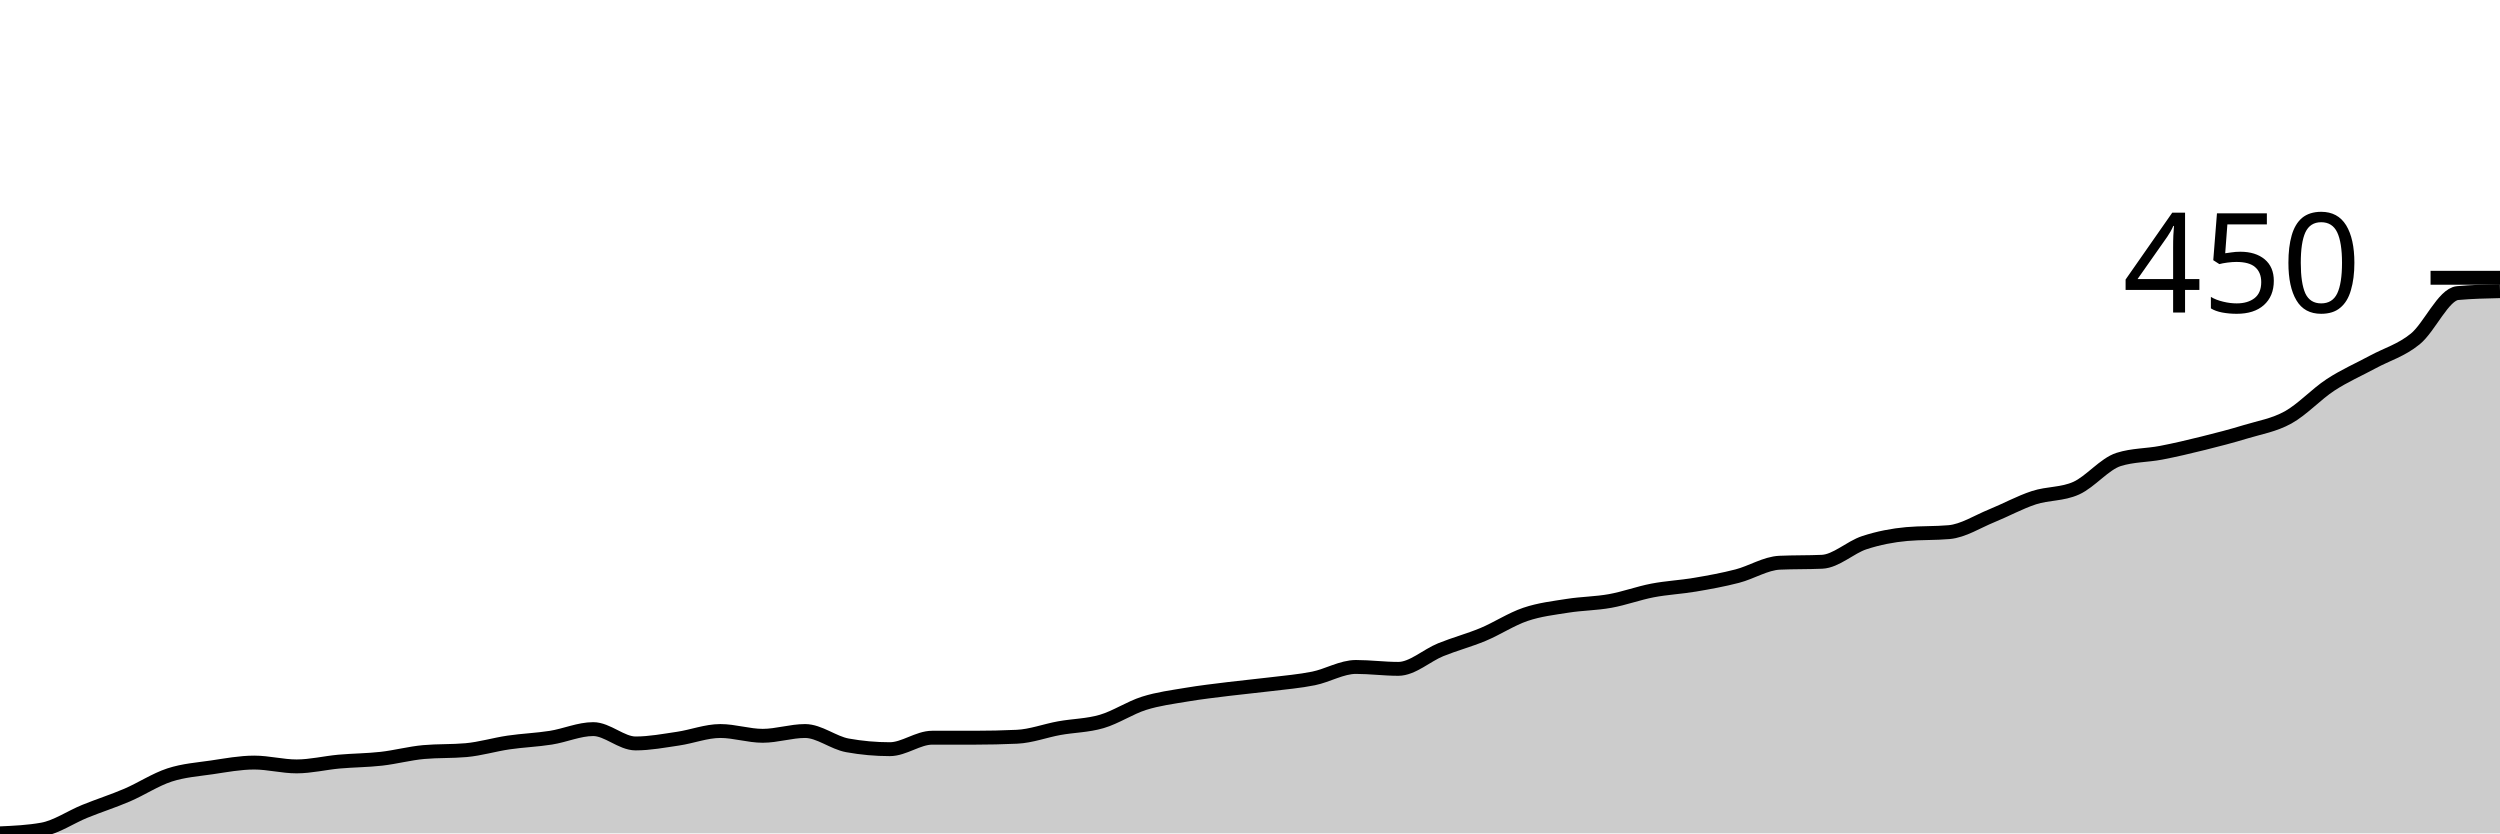
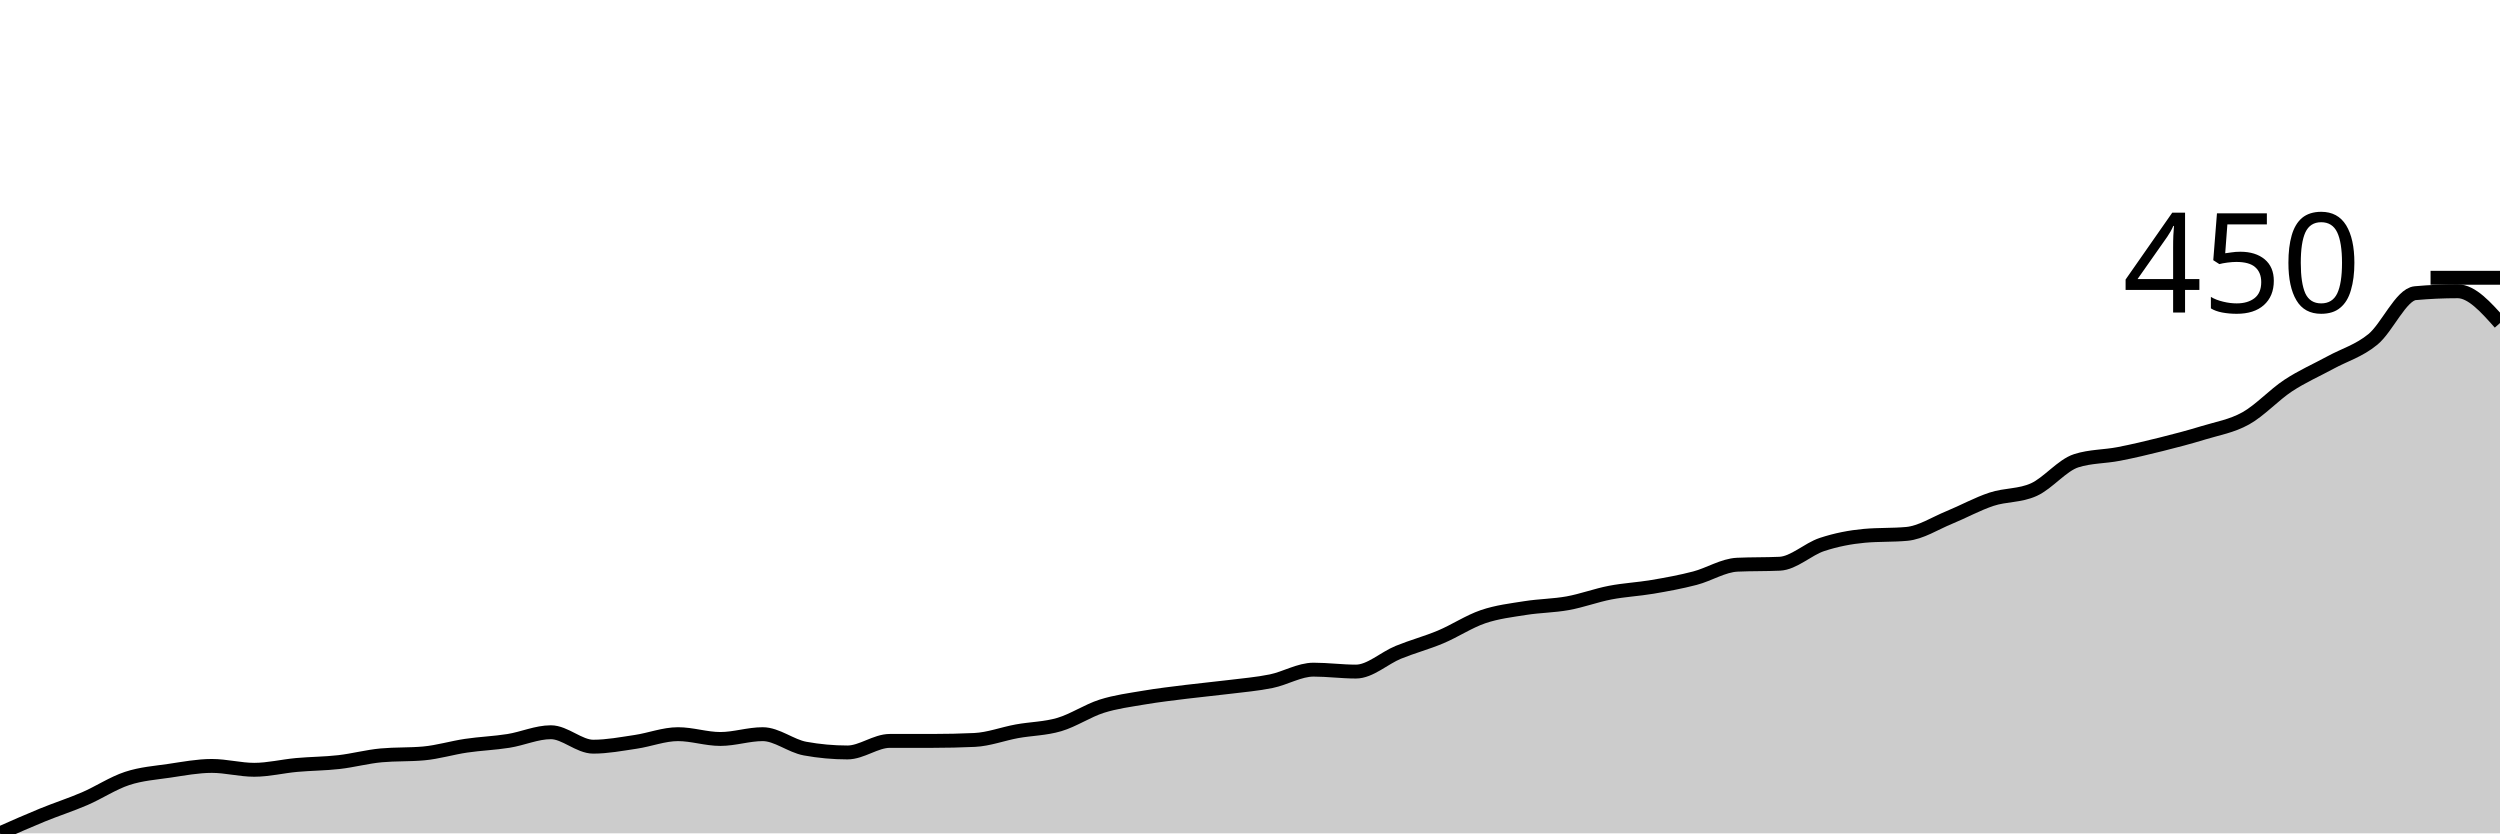
<svg xmlns="http://www.w3.org/2000/svg" viewBox="0 0 180 60">
  <g transform="translate(0,20)">
-     <path class="area" fill="rgba(0, 0, 0, 0.2)" d="M0,40C1.017,39.954,2.034,39.908,3.051,39.725C4.068,39.541,5.085,38.83,6.102,38.417C7.119,38.003,8.136,37.682,9.153,37.246C10.169,36.81,11.186,36.133,12.203,35.8C13.22,35.468,14.237,35.399,15.254,35.25C16.271,35.1,17.288,34.905,18.305,34.905C19.322,34.905,20.339,35.181,21.356,35.181C22.373,35.181,23.39,34.928,24.407,34.836C25.424,34.745,26.441,34.745,27.458,34.63C28.475,34.515,29.492,34.24,30.508,34.148C31.525,34.056,32.542,34.102,33.559,34.01C34.576,33.919,35.593,33.609,36.61,33.46C37.627,33.31,38.644,33.276,39.661,33.115C40.678,32.955,41.695,32.496,42.712,32.496C43.729,32.496,44.746,33.528,45.763,33.528C46.78,33.528,47.797,33.333,48.814,33.184C49.831,33.035,50.847,32.633,51.864,32.633C52.881,32.633,53.898,32.978,54.915,32.978C55.932,32.978,56.949,32.633,57.966,32.633C58.983,32.633,60,33.483,61.017,33.666C62.034,33.85,63.051,33.941,64.068,33.941C65.085,33.941,66.102,33.115,67.119,33.115C68.136,33.115,69.153,33.115,70.169,33.115C71.186,33.115,72.203,33.092,73.22,33.046C74.237,33.001,75.254,32.61,76.271,32.427C77.288,32.243,78.305,32.243,79.322,31.945C80.339,31.647,81.356,30.958,82.373,30.637C83.39,30.316,84.407,30.189,85.424,30.017C86.441,29.845,87.458,29.73,88.475,29.604C89.492,29.478,90.508,29.386,91.525,29.26C92.542,29.134,93.559,29.053,94.576,28.847C95.593,28.64,96.61,28.021,97.627,28.021C98.644,28.021,99.661,28.158,100.678,28.158C101.695,28.158,102.712,27.194,103.729,26.781C104.746,26.368,105.763,26.104,106.78,25.68C107.797,25.255,108.814,24.578,109.831,24.234C110.847,23.89,111.864,23.775,112.881,23.614C113.898,23.454,114.915,23.454,115.932,23.27C116.949,23.087,117.966,22.708,118.983,22.513C120,22.318,121.017,22.272,122.034,22.1C123.051,21.928,124.068,21.744,125.085,21.48C126.102,21.216,127.119,20.562,128.136,20.516C129.153,20.47,130.169,20.493,131.186,20.448C132.203,20.402,133.22,19.403,134.237,19.071C135.254,18.738,136.271,18.543,137.288,18.451C138.305,18.359,139.322,18.405,140.339,18.313C141.356,18.221,142.373,17.556,143.39,17.143C144.407,16.73,145.424,16.168,146.441,15.835C147.458,15.502,148.475,15.605,149.492,15.146C150.508,14.687,151.525,13.402,152.542,13.081C153.559,12.76,154.576,12.794,155.593,12.599C156.61,12.404,157.627,12.163,158.644,11.91C159.661,11.658,160.678,11.394,161.695,11.084C162.712,10.775,163.729,10.614,164.746,10.052C165.763,9.489,166.78,8.376,167.797,7.711C168.814,7.045,169.831,6.609,170.847,6.059C171.864,5.508,172.881,5.232,173.898,4.406C174.915,3.58,175.932,1.193,176.949,1.102C177.966,1.01,178.983,0.987,180,0.964L180,40C178.983,40,177.966,40,176.949,40C175.932,40,174.915,40,173.898,40C172.881,40,171.864,40,170.847,40C169.831,40,168.814,40,167.797,40C166.78,40,165.763,40,164.746,40C163.729,40,162.712,40,161.695,40C160.678,40,159.661,40,158.644,40C157.627,40,156.61,40,155.593,40C154.576,40,153.559,40,152.542,40C151.525,40,150.508,40,149.492,40C148.475,40,147.458,40,146.441,40C145.424,40,144.407,40,143.39,40C142.373,40,141.356,40,140.339,40C139.322,40,138.305,40,137.288,40C136.271,40,135.254,40,134.237,40C133.22,40,132.203,40,131.186,40C130.169,40,129.153,40,128.136,40C127.119,40,126.102,40,125.085,40C124.068,40,123.051,40,122.034,40C121.017,40,120,40,118.983,40C117.966,40,116.949,40,115.932,40C114.915,40,113.898,40,112.881,40C111.864,40,110.847,40,109.831,40C108.814,40,107.797,40,106.78,40C105.763,40,104.746,40,103.729,40C102.712,40,101.695,40,100.678,40C99.661,40,98.644,40,97.627,40C96.61,40,95.593,40,94.576,40C93.559,40,92.542,40,91.525,40C90.508,40,89.492,40,88.475,40C87.458,40,86.441,40,85.424,40C84.407,40,83.39,40,82.373,40C81.356,40,80.339,40,79.322,40C78.305,40,77.288,40,76.271,40C75.254,40,74.237,40,73.22,40C72.203,40,71.186,40,70.169,40C69.153,40,68.136,40,67.119,40C66.102,40,65.085,40,64.068,40C63.051,40,62.034,40,61.017,40C60,40,58.983,40,57.966,40C56.949,40,55.932,40,54.915,40C53.898,40,52.881,40,51.864,40C50.847,40,49.831,40,48.814,40C47.797,40,46.78,40,45.763,40C44.746,40,43.729,40,42.712,40C41.695,40,40.678,40,39.661,40C38.644,40,37.627,40,36.61,40C35.593,40,34.576,40,33.559,40C32.542,40,31.525,40,30.508,40C29.492,40,28.475,40,27.458,40C26.441,40,25.424,40,24.407,40C23.39,40,22.373,40,21.356,40C20.339,40,19.322,40,18.305,40C17.288,40,16.271,40,15.254,40C14.237,40,13.22,40,12.203,40C11.186,40,10.169,40,9.153,40C8.136,40,7.119,40,6.102,40C5.085,40,4.068,40,3.051,40C2.034,40,1.017,40,0,40Z" />
-     <path class="line" stroke="black" fill="none" d="M0,40C1.017,39.954,2.034,39.908,3.051,39.725C4.068,39.541,5.085,38.83,6.102,38.417C7.119,38.003,8.136,37.682,9.153,37.246C10.169,36.81,11.186,36.133,12.203,35.8C13.22,35.468,14.237,35.399,15.254,35.25C16.271,35.1,17.288,34.905,18.305,34.905C19.322,34.905,20.339,35.181,21.356,35.181C22.373,35.181,23.39,34.928,24.407,34.836C25.424,34.745,26.441,34.745,27.458,34.63C28.475,34.515,29.492,34.24,30.508,34.148C31.525,34.056,32.542,34.102,33.559,34.01C34.576,33.919,35.593,33.609,36.61,33.46C37.627,33.31,38.644,33.276,39.661,33.115C40.678,32.955,41.695,32.496,42.712,32.496C43.729,32.496,44.746,33.528,45.763,33.528C46.78,33.528,47.797,33.333,48.814,33.184C49.831,33.035,50.847,32.633,51.864,32.633C52.881,32.633,53.898,32.978,54.915,32.978C55.932,32.978,56.949,32.633,57.966,32.633C58.983,32.633,60,33.483,61.017,33.666C62.034,33.85,63.051,33.941,64.068,33.941C65.085,33.941,66.102,33.115,67.119,33.115C68.136,33.115,69.153,33.115,70.169,33.115C71.186,33.115,72.203,33.092,73.22,33.046C74.237,33.001,75.254,32.61,76.271,32.427C77.288,32.243,78.305,32.243,79.322,31.945C80.339,31.647,81.356,30.958,82.373,30.637C83.39,30.316,84.407,30.189,85.424,30.017C86.441,29.845,87.458,29.73,88.475,29.604C89.492,29.478,90.508,29.386,91.525,29.26C92.542,29.134,93.559,29.053,94.576,28.847C95.593,28.64,96.61,28.021,97.627,28.021C98.644,28.021,99.661,28.158,100.678,28.158C101.695,28.158,102.712,27.194,103.729,26.781C104.746,26.368,105.763,26.104,106.78,25.68C107.797,25.255,108.814,24.578,109.831,24.234C110.847,23.89,111.864,23.775,112.881,23.614C113.898,23.454,114.915,23.454,115.932,23.27C116.949,23.087,117.966,22.708,118.983,22.513C120,22.318,121.017,22.272,122.034,22.1C123.051,21.928,124.068,21.744,125.085,21.48C126.102,21.216,127.119,20.562,128.136,20.516C129.153,20.47,130.169,20.493,131.186,20.448C132.203,20.402,133.22,19.403,134.237,19.071C135.254,18.738,136.271,18.543,137.288,18.451C138.305,18.359,139.322,18.405,140.339,18.313C141.356,18.221,142.373,17.556,143.39,17.143C144.407,16.73,145.424,16.168,146.441,15.835C147.458,15.502,148.475,15.605,149.492,15.146C150.508,14.687,151.525,13.402,152.542,13.081C153.559,12.76,154.576,12.794,155.593,12.599C156.61,12.404,157.627,12.163,158.644,11.91C159.661,11.658,160.678,11.394,161.695,11.084C162.712,10.775,163.729,10.614,164.746,10.052C165.763,9.489,166.78,8.376,167.797,7.711C168.814,7.045,169.831,6.609,170.847,6.059C171.864,5.508,172.881,5.232,173.898,4.406C174.915,3.58,175.932,1.193,176.949,1.102C177.966,1.01,178.983,0.987,180,0.964" />
+     <path class="area" fill="rgba(0, 0, 0, 0.2)" d="M0,40C1.017,39.549,2.034,39.099,3.051,38.683C4.068,38.267,5.085,37.943,6.102,37.504C7.119,37.065,8.136,36.384,9.153,36.049C10.169,35.713,11.186,35.644,12.203,35.494C13.22,35.344,14.237,35.147,15.254,35.147C16.271,35.147,17.288,35.425,18.305,35.425C19.322,35.425,20.339,35.17,21.356,35.078C22.373,34.986,23.39,34.986,24.407,34.87C25.424,34.754,26.441,34.477,27.458,34.385C28.475,34.292,29.492,34.339,30.508,34.246C31.525,34.154,32.542,33.842,33.559,33.692C34.576,33.541,35.593,33.507,36.61,33.345C37.627,33.183,38.644,32.721,39.661,32.721C40.678,32.721,41.695,33.761,42.712,33.761C43.729,33.761,44.746,33.564,45.763,33.414C46.78,33.264,47.797,32.86,48.814,32.86C49.831,32.86,50.847,33.206,51.864,33.206C52.881,33.206,53.898,32.86,54.915,32.86C55.932,32.86,56.949,33.715,57.966,33.899C58.983,34.084,60,34.177,61.017,34.177C62.034,34.177,63.051,33.345,64.068,33.345C65.085,33.345,66.102,33.345,67.119,33.345C68.136,33.345,69.153,33.322,70.169,33.276C71.186,33.229,72.203,32.837,73.22,32.652C74.237,32.467,75.254,32.467,76.271,32.166C77.288,31.866,78.305,31.173,79.322,30.849C80.339,30.526,81.356,30.399,82.373,30.225C83.39,30.052,84.407,29.936,85.424,29.809C86.441,29.682,87.458,29.59,88.475,29.463C89.492,29.336,90.508,29.255,91.525,29.047C92.542,28.839,93.559,28.215,94.576,28.215C95.593,28.215,96.61,28.354,97.627,28.354C98.644,28.354,99.661,27.383,100.678,26.967C101.695,26.551,102.712,26.285,103.729,25.858C104.746,25.43,105.763,24.749,106.78,24.402C107.797,24.055,108.814,23.94,109.831,23.778C110.847,23.616,111.864,23.616,112.881,23.432C113.898,23.247,114.915,22.865,115.932,22.669C116.949,22.473,117.966,22.426,118.983,22.253C120,22.08,121.017,21.895,122.034,21.629C123.051,21.363,124.068,20.705,125.085,20.659C126.102,20.612,127.119,20.635,128.136,20.589C129.153,20.543,130.169,19.538,131.186,19.203C132.203,18.868,133.22,18.671,134.237,18.579C135.254,18.486,136.271,18.533,137.288,18.44C138.305,18.348,139.322,17.678,140.339,17.262C141.356,16.846,142.373,16.28,143.39,15.945C144.407,15.609,145.424,15.713,146.441,15.251C147.458,14.789,148.475,13.495,149.492,13.172C150.508,12.848,151.525,12.883,152.542,12.686C153.559,12.49,154.576,12.247,155.593,11.993C156.61,11.739,157.627,11.473,158.644,11.161C159.661,10.849,160.678,10.687,161.695,10.121C162.712,9.555,163.729,8.434,164.746,7.764C165.763,7.094,166.78,6.655,167.797,6.101C168.814,5.546,169.831,5.269,170.847,4.437C171.864,3.605,172.881,1.202,173.898,1.109C174.915,1.017,175.932,0.971,176.949,0.971C177.966,0.971,178.983,2.114,180,3.258L180,40C178.983,40,177.966,40,176.949,40C175.932,40,174.915,40,173.898,40C172.881,40,171.864,40,170.847,40C169.831,40,168.814,40,167.797,40C166.78,40,165.763,40,164.746,40C163.729,40,162.712,40,161.695,40C160.678,40,159.661,40,158.644,40C157.627,40,156.61,40,155.593,40C154.576,40,153.559,40,152.542,40C151.525,40,150.508,40,149.492,40C148.475,40,147.458,40,146.441,40C145.424,40,144.407,40,143.39,40C142.373,40,141.356,40,140.339,40C139.322,40,138.305,40,137.288,40C136.271,40,135.254,40,134.237,40C133.22,40,132.203,40,131.186,40C130.169,40,129.153,40,128.136,40C127.119,40,126.102,40,125.085,40C124.068,40,123.051,40,122.034,40C121.017,40,120,40,118.983,40C117.966,40,116.949,40,115.932,40C114.915,40,113.898,40,112.881,40C111.864,40,110.847,40,109.831,40C108.814,40,107.797,40,106.78,40C105.763,40,104.746,40,103.729,40C102.712,40,101.695,40,100.678,40C99.661,40,98.644,40,97.627,40C96.61,40,95.593,40,94.576,40C93.559,40,92.542,40,91.525,40C90.508,40,89.492,40,88.475,40C87.458,40,86.441,40,85.424,40C84.407,40,83.39,40,82.373,40C81.356,40,80.339,40,79.322,40C78.305,40,77.288,40,76.271,40C75.254,40,74.237,40,73.22,40C72.203,40,71.186,40,70.169,40C69.153,40,68.136,40,67.119,40C66.102,40,65.085,40,64.068,40C63.051,40,62.034,40,61.017,40C60,40,58.983,40,57.966,40C56.949,40,55.932,40,54.915,40C53.898,40,52.881,40,51.864,40C50.847,40,49.831,40,48.814,40C47.797,40,46.78,40,45.763,40C44.746,40,43.729,40,42.712,40C41.695,40,40.678,40,39.661,40C38.644,40,37.627,40,36.61,40C35.593,40,34.576,40,33.559,40C32.542,40,31.525,40,30.508,40C29.492,40,28.475,40,27.458,40C26.441,40,25.424,40,24.407,40C23.39,40,22.373,40,21.356,40C20.339,40,19.322,40,18.305,40C17.288,40,16.271,40,15.254,40C14.237,40,13.22,40,12.203,40C11.186,40,10.169,40,9.153,40C8.136,40,7.119,40,6.102,40C5.085,40,4.068,40,3.051,40C2.034,40,1.017,40,0,40Z" />
+     <path class="line" stroke="black" fill="none" d="M0,40C1.017,39.549,2.034,39.099,3.051,38.683C4.068,38.267,5.085,37.943,6.102,37.504C7.119,37.065,8.136,36.384,9.153,36.049C10.169,35.713,11.186,35.644,12.203,35.494C13.22,35.344,14.237,35.147,15.254,35.147C16.271,35.147,17.288,35.425,18.305,35.425C19.322,35.425,20.339,35.17,21.356,35.078C22.373,34.986,23.39,34.986,24.407,34.87C25.424,34.754,26.441,34.477,27.458,34.385C28.475,34.292,29.492,34.339,30.508,34.246C31.525,34.154,32.542,33.842,33.559,33.692C34.576,33.541,35.593,33.507,36.61,33.345C37.627,33.183,38.644,32.721,39.661,32.721C40.678,32.721,41.695,33.761,42.712,33.761C43.729,33.761,44.746,33.564,45.763,33.414C46.78,33.264,47.797,32.86,48.814,32.86C49.831,32.86,50.847,33.206,51.864,33.206C52.881,33.206,53.898,32.86,54.915,32.86C55.932,32.86,56.949,33.715,57.966,33.899C58.983,34.084,60,34.177,61.017,34.177C62.034,34.177,63.051,33.345,64.068,33.345C65.085,33.345,66.102,33.345,67.119,33.345C68.136,33.345,69.153,33.322,70.169,33.276C71.186,33.229,72.203,32.837,73.22,32.652C74.237,32.467,75.254,32.467,76.271,32.166C77.288,31.866,78.305,31.173,79.322,30.849C80.339,30.526,81.356,30.399,82.373,30.225C83.39,30.052,84.407,29.936,85.424,29.809C86.441,29.682,87.458,29.59,88.475,29.463C89.492,29.336,90.508,29.255,91.525,29.047C92.542,28.839,93.559,28.215,94.576,28.215C95.593,28.215,96.61,28.354,97.627,28.354C98.644,28.354,99.661,27.383,100.678,26.967C101.695,26.551,102.712,26.285,103.729,25.858C104.746,25.43,105.763,24.749,106.78,24.402C107.797,24.055,108.814,23.94,109.831,23.778C110.847,23.616,111.864,23.616,112.881,23.432C113.898,23.247,114.915,22.865,115.932,22.669C116.949,22.473,117.966,22.426,118.983,22.253C120,22.08,121.017,21.895,122.034,21.629C123.051,21.363,124.068,20.705,125.085,20.659C126.102,20.612,127.119,20.635,128.136,20.589C129.153,20.543,130.169,19.538,131.186,19.203C132.203,18.868,133.22,18.671,134.237,18.579C135.254,18.486,136.271,18.533,137.288,18.44C138.305,18.348,139.322,17.678,140.339,17.262C141.356,16.846,142.373,16.28,143.39,15.945C144.407,15.609,145.424,15.713,146.441,15.251C147.458,14.789,148.475,13.495,149.492,13.172C150.508,12.848,151.525,12.883,152.542,12.686C153.559,12.49,154.576,12.247,155.593,11.993C156.61,11.739,157.627,11.473,158.644,11.161C159.661,10.849,160.678,10.687,161.695,10.121C162.712,9.555,163.729,8.434,164.746,7.764C165.763,7.094,166.78,6.655,167.797,6.101C168.814,5.546,169.831,5.269,170.847,4.437C171.864,3.605,172.881,1.202,173.898,1.109C174.915,1.017,175.932,0.971,176.949,0.971C177.966,0.971,178.983,2.114,180,3.258" />
    <path class="axis-ceiling" stroke-width="1" stroke="black" fill="none" d="M175,0L180,0" />
    <text class="axis-ceiling-label" font-family="sans-serif" text-anchor="end" font-size="10px" x="170" y="2.5">450</text>
  </g>
</svg>
